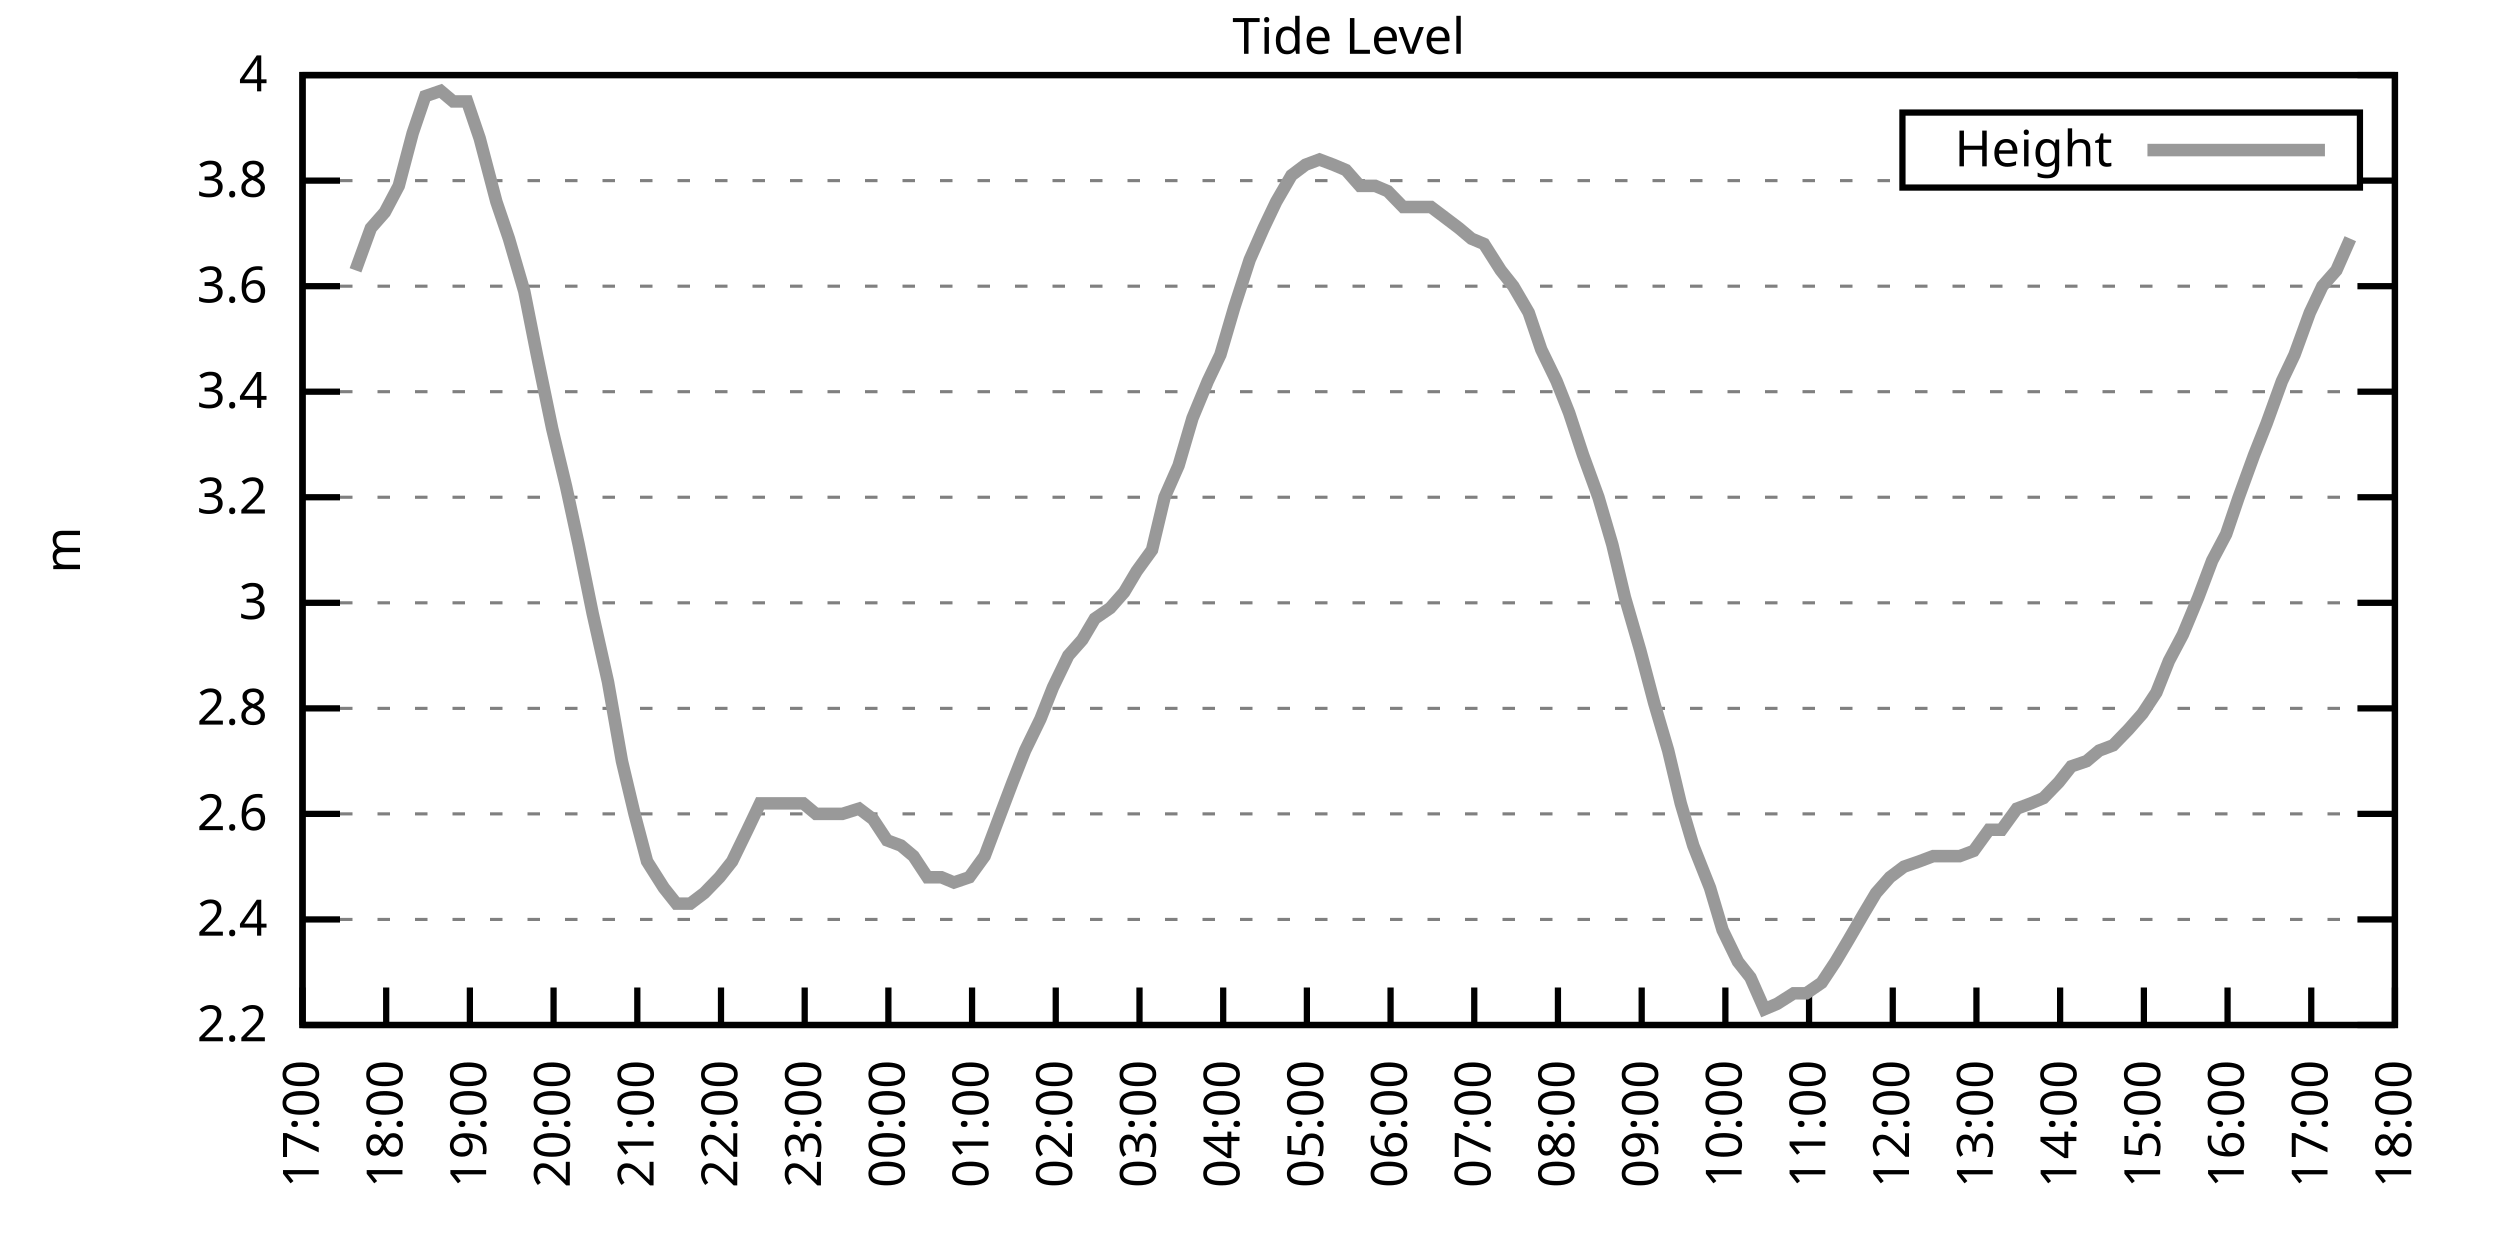
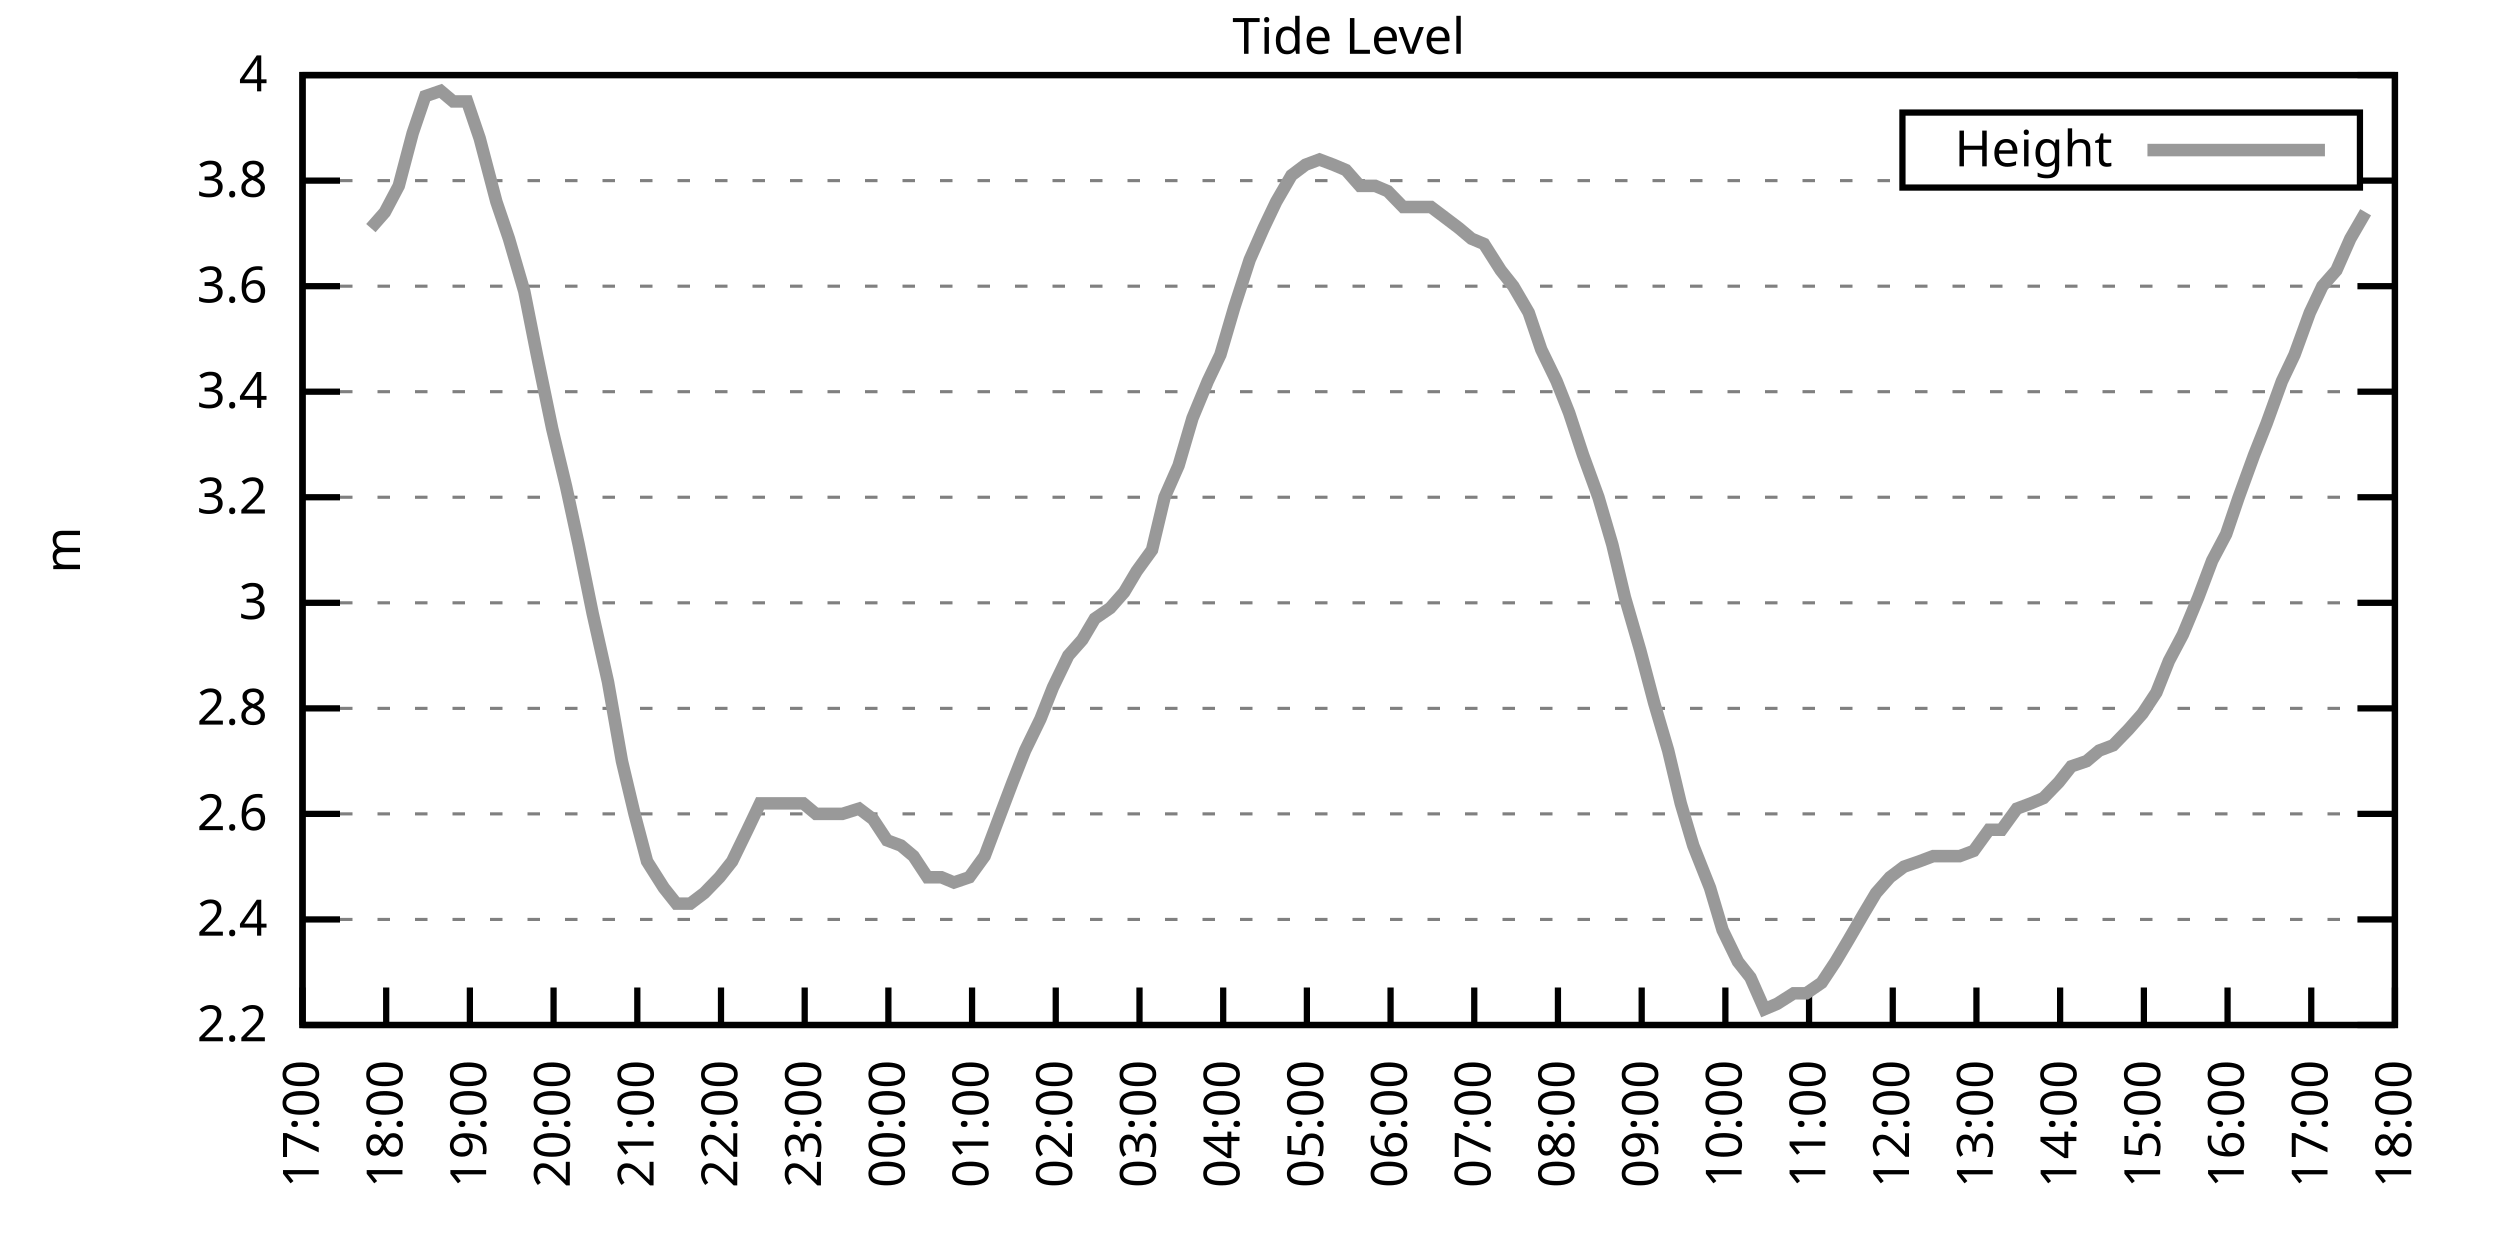
<svg xmlns="http://www.w3.org/2000/svg" xmlns:xlink="http://www.w3.org/1999/xlink" width="400" height="200" viewBox="0 0 400 200">
  <g id="gnuplot_canvas">
    <rect x="0" y="0" width="400" height="200" fill="none" />
    <defs>
      <circle id="gpDot" r="0.5" stroke-width="0.5" stroke="currentColor" />
      <path id="gpPt0" stroke-width="0.333" stroke="currentColor" d="M-1,0 h2 M0,-1 v2" />
      <path id="gpPt1" stroke-width="0.333" stroke="currentColor" d="M-1,-1 L1,1 M1,-1 L-1,1" />
      <path id="gpPt2" stroke-width="0.333" stroke="currentColor" d="M-1,0 L1,0 M0,-1 L0,1 M-1,-1 L1,1 M-1,1 L1,-1" />
      <rect id="gpPt3" stroke-width="0.333" stroke="currentColor" x="-1" y="-1" width="2" height="2" />
      <rect id="gpPt4" stroke-width="0.333" stroke="currentColor" fill="currentColor" x="-1" y="-1" width="2" height="2" />
      <circle id="gpPt5" stroke-width="0.333" stroke="currentColor" cx="0" cy="0" r="1" />
      <use xlink:href="#gpPt5" id="gpPt6" fill="currentColor" stroke="none" />
      <path id="gpPt7" stroke-width="0.333" stroke="currentColor" d="M0,-1.33 L-1.33,0.67 L1.33,0.67 z" />
      <use xlink:href="#gpPt7" id="gpPt8" fill="currentColor" stroke="none" />
      <use xlink:href="#gpPt7" id="gpPt9" stroke="currentColor" transform="rotate(180)" />
      <use xlink:href="#gpPt9" id="gpPt10" fill="currentColor" stroke="none" />
      <use xlink:href="#gpPt3" id="gpPt11" stroke="currentColor" transform="rotate(45)" />
      <use xlink:href="#gpPt11" id="gpPt12" fill="currentColor" stroke="none" />
      <path id="gpPt13" stroke-width="0.333" stroke="currentColor" d="M0,1.330 L1.265,0.411 L0.782,-1.067 L-0.782,-1.076 L-1.265,0.411 z" />
      <use xlink:href="#gpPt13" id="gpPt14" fill="currentColor" stroke="none" />
      <filter id="textbox" filterUnits="objectBoundingBox" x="0" y="0" height="1" width="1">
        <feFlood flood-color="white" flood-opacity="1" result="bgnd" />
        <feComposite in="SourceGraphic" in2="bgnd" operator="atop" />
      </filter>
      <filter id="greybox" filterUnits="objectBoundingBox" x="0" y="0" height="1" width="1">
        <feFlood flood-color="lightgrey" flood-opacity="1" result="grey" />
        <feComposite in="SourceGraphic" in2="grey" operator="atop" />
      </filter>
    </defs>
    <g fill="none" color="white" stroke="currentColor" stroke-width="1.00" stroke-linecap="butt" stroke-linejoin="miter">
</g>
    <g fill="none" color="black" stroke="currentColor" stroke-width="1.00" stroke-linecap="butt" stroke-linejoin="miter">
      <g stroke="none" shape-rendering="crispEdges">
        <polygon fill="rgb(255, 255, 255)" points="48.40,164.00 383.18,164.00 383.18,12.02 48.40,12.02 " />
      </g>
    </g>
    <g fill="none" color="black" stroke="currentColor" stroke-width="1.00" stroke-linecap="butt" stroke-linejoin="miter">
</g>
    <g fill="none" color="black" stroke="black" stroke-width="0.50" stroke-linecap="butt" stroke-linejoin="miter">
</g>
    <g fill="none" color="gray" stroke="currentColor" stroke-width="0.50" stroke-linecap="butt" stroke-linejoin="miter">
      <path stroke="gray" stroke-dasharray="2,4" class="gridline" d="M48.40,164.00 L383.19,164.00  " />
    </g>
    <g fill="none" color="gray" stroke="gray" stroke-width="1.00" stroke-linecap="butt" stroke-linejoin="miter">
</g>
    <g fill="none" color="black" stroke="currentColor" stroke-width="1.00" stroke-linecap="butt" stroke-linejoin="miter">
      <path stroke="black" d="M48.40,164.00 L54.40,164.00 M383.19,164.00 L377.19,164.00  " />
      <g transform="translate(42.80,166.60)" stroke="none" fill="black" font-family="Sans" font-size="8.00" text-anchor="end">
        <text>
          <tspan font-family="Sans"> 2.2</tspan>
        </text>
      </g>
    </g>
    <g fill="none" color="black" stroke="currentColor" stroke-width="1.00" stroke-linecap="butt" stroke-linejoin="miter">
</g>
    <g fill="none" color="black" stroke="black" stroke-width="0.50" stroke-linecap="butt" stroke-linejoin="miter">
</g>
    <g fill="none" color="gray" stroke="currentColor" stroke-width="0.50" stroke-linecap="butt" stroke-linejoin="miter">
      <path stroke="gray" stroke-dasharray="2,4" class="gridline" d="M48.40,147.11 L383.19,147.11  " />
    </g>
    <g fill="none" color="gray" stroke="gray" stroke-width="1.00" stroke-linecap="butt" stroke-linejoin="miter">
</g>
    <g fill="none" color="black" stroke="currentColor" stroke-width="1.00" stroke-linecap="butt" stroke-linejoin="miter">
      <path stroke="black" d="M48.40,147.11 L54.40,147.11 M383.19,147.11 L377.19,147.11  " />
      <g transform="translate(42.80,149.71)" stroke="none" fill="black" font-family="Sans" font-size="8.00" text-anchor="end">
        <text>
          <tspan font-family="Sans"> 2.4</tspan>
        </text>
      </g>
    </g>
    <g fill="none" color="black" stroke="currentColor" stroke-width="1.00" stroke-linecap="butt" stroke-linejoin="miter">
</g>
    <g fill="none" color="black" stroke="black" stroke-width="0.50" stroke-linecap="butt" stroke-linejoin="miter">
</g>
    <g fill="none" color="gray" stroke="currentColor" stroke-width="0.50" stroke-linecap="butt" stroke-linejoin="miter">
      <path stroke="gray" stroke-dasharray="2,4" class="gridline" d="M48.40,130.22 L383.19,130.22  " />
    </g>
    <g fill="none" color="gray" stroke="gray" stroke-width="1.00" stroke-linecap="butt" stroke-linejoin="miter">
</g>
    <g fill="none" color="black" stroke="currentColor" stroke-width="1.00" stroke-linecap="butt" stroke-linejoin="miter">
      <path stroke="black" d="M48.40,130.22 L54.40,130.22 M383.19,130.22 L377.19,130.22  " />
      <g transform="translate(42.80,132.82)" stroke="none" fill="black" font-family="Sans" font-size="8.00" text-anchor="end">
        <text>
          <tspan font-family="Sans"> 2.6</tspan>
        </text>
      </g>
    </g>
    <g fill="none" color="black" stroke="currentColor" stroke-width="1.00" stroke-linecap="butt" stroke-linejoin="miter">
</g>
    <g fill="none" color="black" stroke="black" stroke-width="0.50" stroke-linecap="butt" stroke-linejoin="miter">
</g>
    <g fill="none" color="gray" stroke="currentColor" stroke-width="0.50" stroke-linecap="butt" stroke-linejoin="miter">
      <path stroke="gray" stroke-dasharray="2,4" class="gridline" d="M48.40,113.34 L383.19,113.34  " />
    </g>
    <g fill="none" color="gray" stroke="gray" stroke-width="1.00" stroke-linecap="butt" stroke-linejoin="miter">
</g>
    <g fill="none" color="black" stroke="currentColor" stroke-width="1.00" stroke-linecap="butt" stroke-linejoin="miter">
      <path stroke="black" d="M48.40,113.34 L54.40,113.34 M383.19,113.34 L377.19,113.34  " />
      <g transform="translate(42.80,115.94)" stroke="none" fill="black" font-family="Sans" font-size="8.00" text-anchor="end">
        <text>
          <tspan font-family="Sans"> 2.8</tspan>
        </text>
      </g>
    </g>
    <g fill="none" color="black" stroke="currentColor" stroke-width="1.00" stroke-linecap="butt" stroke-linejoin="miter">
</g>
    <g fill="none" color="black" stroke="black" stroke-width="0.50" stroke-linecap="butt" stroke-linejoin="miter">
</g>
    <g fill="none" color="gray" stroke="currentColor" stroke-width="0.50" stroke-linecap="butt" stroke-linejoin="miter">
      <path stroke="gray" stroke-dasharray="2,4" class="gridline" d="M48.40,96.45 L383.19,96.45  " />
    </g>
    <g fill="none" color="gray" stroke="gray" stroke-width="1.00" stroke-linecap="butt" stroke-linejoin="miter">
</g>
    <g fill="none" color="black" stroke="currentColor" stroke-width="1.00" stroke-linecap="butt" stroke-linejoin="miter">
      <path stroke="black" d="M48.40,96.45 L54.40,96.45 M383.19,96.45 L377.19,96.45  " />
      <g transform="translate(42.80,99.05)" stroke="none" fill="black" font-family="Sans" font-size="8.00" text-anchor="end">
        <text>
          <tspan font-family="Sans"> 3</tspan>
        </text>
      </g>
    </g>
    <g fill="none" color="black" stroke="currentColor" stroke-width="1.00" stroke-linecap="butt" stroke-linejoin="miter">
</g>
    <g fill="none" color="black" stroke="black" stroke-width="0.50" stroke-linecap="butt" stroke-linejoin="miter">
</g>
    <g fill="none" color="gray" stroke="currentColor" stroke-width="0.50" stroke-linecap="butt" stroke-linejoin="miter">
      <path stroke="gray" stroke-dasharray="2,4" class="gridline" d="M48.40,79.56 L383.19,79.56  " />
    </g>
    <g fill="none" color="gray" stroke="gray" stroke-width="1.00" stroke-linecap="butt" stroke-linejoin="miter">
</g>
    <g fill="none" color="black" stroke="currentColor" stroke-width="1.00" stroke-linecap="butt" stroke-linejoin="miter">
      <path stroke="black" d="M48.40,79.56 L54.40,79.56 M383.19,79.56 L377.19,79.56  " />
      <g transform="translate(42.80,82.16)" stroke="none" fill="black" font-family="Sans" font-size="8.00" text-anchor="end">
        <text>
          <tspan font-family="Sans"> 3.2</tspan>
        </text>
      </g>
    </g>
    <g fill="none" color="black" stroke="currentColor" stroke-width="1.00" stroke-linecap="butt" stroke-linejoin="miter">
</g>
    <g fill="none" color="black" stroke="black" stroke-width="0.50" stroke-linecap="butt" stroke-linejoin="miter">
</g>
    <g fill="none" color="gray" stroke="currentColor" stroke-width="0.50" stroke-linecap="butt" stroke-linejoin="miter">
      <path stroke="gray" stroke-dasharray="2,4" class="gridline" d="M48.40,62.67 L383.19,62.67  " />
    </g>
    <g fill="none" color="gray" stroke="gray" stroke-width="1.00" stroke-linecap="butt" stroke-linejoin="miter">
</g>
    <g fill="none" color="black" stroke="currentColor" stroke-width="1.00" stroke-linecap="butt" stroke-linejoin="miter">
      <path stroke="black" d="M48.40,62.67 L54.40,62.67 M383.19,62.67 L377.19,62.67  " />
      <g transform="translate(42.80,65.27)" stroke="none" fill="black" font-family="Sans" font-size="8.00" text-anchor="end">
        <text>
          <tspan font-family="Sans"> 3.4</tspan>
        </text>
      </g>
    </g>
    <g fill="none" color="black" stroke="currentColor" stroke-width="1.00" stroke-linecap="butt" stroke-linejoin="miter">
</g>
    <g fill="none" color="black" stroke="black" stroke-width="0.50" stroke-linecap="butt" stroke-linejoin="miter">
</g>
    <g fill="none" color="gray" stroke="currentColor" stroke-width="0.50" stroke-linecap="butt" stroke-linejoin="miter">
      <path stroke="gray" stroke-dasharray="2,4" class="gridline" d="M48.40,45.79 L383.19,45.79  " />
    </g>
    <g fill="none" color="gray" stroke="gray" stroke-width="1.00" stroke-linecap="butt" stroke-linejoin="miter">
</g>
    <g fill="none" color="black" stroke="currentColor" stroke-width="1.00" stroke-linecap="butt" stroke-linejoin="miter">
      <path stroke="black" d="M48.40,45.79 L54.40,45.79 M383.19,45.79 L377.19,45.79  " />
      <g transform="translate(42.80,48.39)" stroke="none" fill="black" font-family="Sans" font-size="8.00" text-anchor="end">
        <text>
          <tspan font-family="Sans"> 3.6</tspan>
        </text>
      </g>
    </g>
    <g fill="none" color="black" stroke="currentColor" stroke-width="1.00" stroke-linecap="butt" stroke-linejoin="miter">
</g>
    <g fill="none" color="black" stroke="black" stroke-width="0.50" stroke-linecap="butt" stroke-linejoin="miter">
</g>
    <g fill="none" color="gray" stroke="currentColor" stroke-width="0.50" stroke-linecap="butt" stroke-linejoin="miter">
      <path stroke="gray" stroke-dasharray="2,4" class="gridline" d="M48.40,28.90 L304.39,28.90 M377.59,28.90 L383.19,28.90  " />
    </g>
    <g fill="none" color="gray" stroke="gray" stroke-width="1.00" stroke-linecap="butt" stroke-linejoin="miter">
</g>
    <g fill="none" color="black" stroke="currentColor" stroke-width="1.00" stroke-linecap="butt" stroke-linejoin="miter">
      <path stroke="black" d="M48.40,28.90 L54.40,28.90 M383.19,28.90 L377.19,28.90  " />
      <g transform="translate(42.80,31.50)" stroke="none" fill="black" font-family="Sans" font-size="8.00" text-anchor="end">
        <text>
          <tspan font-family="Sans"> 3.8</tspan>
        </text>
      </g>
    </g>
    <g fill="none" color="black" stroke="currentColor" stroke-width="1.00" stroke-linecap="butt" stroke-linejoin="miter">
</g>
    <g fill="none" color="black" stroke="black" stroke-width="0.50" stroke-linecap="butt" stroke-linejoin="miter">
</g>
    <g fill="none" color="gray" stroke="currentColor" stroke-width="0.50" stroke-linecap="butt" stroke-linejoin="miter">
      <path stroke="gray" stroke-dasharray="2,4" class="gridline" d="M48.40,12.01 L383.19,12.01  " />
    </g>
    <g fill="none" color="gray" stroke="gray" stroke-width="1.00" stroke-linecap="butt" stroke-linejoin="miter">
</g>
    <g fill="none" color="black" stroke="currentColor" stroke-width="1.00" stroke-linecap="butt" stroke-linejoin="miter">
      <path stroke="black" d="M48.40,12.01 L54.40,12.01 M383.19,12.01 L377.19,12.01  " />
      <g transform="translate(42.80,14.61)" stroke="none" fill="black" font-family="Sans" font-size="8.00" text-anchor="end">
        <text>
          <tspan font-family="Sans"> 4</tspan>
        </text>
      </g>
    </g>
    <g fill="none" color="black" stroke="currentColor" stroke-width="1.00" stroke-linecap="butt" stroke-linejoin="miter">
      <path stroke="black" d="M48.40,164.00 L48.40,158.00  " />
      <g transform="translate(51.00,169.60) rotate(270.00)" stroke="none" fill="black" font-family="Sans" font-size="8.00" text-anchor="end">
        <text>
          <tspan font-family="Sans">17:00</tspan>
        </text>
      </g>
    </g>
    <g fill="none" color="black" stroke="currentColor" stroke-width="1.00" stroke-linecap="butt" stroke-linejoin="miter">
      <path stroke="black" d="M61.79,164.00 L61.79,158.00  " />
      <g transform="translate(64.39,169.60) rotate(270.00)" stroke="none" fill="black" font-family="Sans" font-size="8.00" text-anchor="end">
        <text>
          <tspan font-family="Sans">18:00</tspan>
        </text>
      </g>
    </g>
    <g fill="none" color="black" stroke="currentColor" stroke-width="1.00" stroke-linecap="butt" stroke-linejoin="miter">
      <path stroke="black" d="M75.18,164.00 L75.18,158.00  " />
      <g transform="translate(77.78,169.60) rotate(270.00)" stroke="none" fill="black" font-family="Sans" font-size="8.00" text-anchor="end">
        <text>
          <tspan font-family="Sans">19:00</tspan>
        </text>
      </g>
    </g>
    <g fill="none" color="black" stroke="currentColor" stroke-width="1.00" stroke-linecap="butt" stroke-linejoin="miter">
      <path stroke="black" d="M88.57,164.00 L88.57,158.00  " />
      <g transform="translate(91.17,169.60) rotate(270.00)" stroke="none" fill="black" font-family="Sans" font-size="8.00" text-anchor="end">
        <text>
          <tspan font-family="Sans">20:00</tspan>
        </text>
      </g>
    </g>
    <g fill="none" color="black" stroke="currentColor" stroke-width="1.00" stroke-linecap="butt" stroke-linejoin="miter">
      <path stroke="black" d="M101.97,164.00 L101.97,158.00  " />
      <g transform="translate(104.57,169.60) rotate(270.00)" stroke="none" fill="black" font-family="Sans" font-size="8.00" text-anchor="end">
        <text>
          <tspan font-family="Sans">21:00</tspan>
        </text>
      </g>
    </g>
    <g fill="none" color="black" stroke="currentColor" stroke-width="1.00" stroke-linecap="butt" stroke-linejoin="miter">
      <path stroke="black" d="M115.36,164.00 L115.36,158.00  " />
      <g transform="translate(117.96,169.60) rotate(270.00)" stroke="none" fill="black" font-family="Sans" font-size="8.00" text-anchor="end">
        <text>
          <tspan font-family="Sans">22:00</tspan>
        </text>
      </g>
    </g>
    <g fill="none" color="black" stroke="currentColor" stroke-width="1.00" stroke-linecap="butt" stroke-linejoin="miter">
      <path stroke="black" d="M128.75,164.00 L128.75,158.00  " />
      <g transform="translate(131.35,169.60) rotate(270.00)" stroke="none" fill="black" font-family="Sans" font-size="8.00" text-anchor="end">
        <text>
          <tspan font-family="Sans">23:00</tspan>
        </text>
      </g>
    </g>
    <g fill="none" color="black" stroke="currentColor" stroke-width="1.00" stroke-linecap="butt" stroke-linejoin="miter">
      <path stroke="black" d="M142.14,164.00 L142.14,158.00  " />
      <g transform="translate(144.74,169.60) rotate(270.00)" stroke="none" fill="black" font-family="Sans" font-size="8.00" text-anchor="end">
        <text>
          <tspan font-family="Sans">00:00</tspan>
        </text>
      </g>
    </g>
    <g fill="none" color="black" stroke="currentColor" stroke-width="1.00" stroke-linecap="butt" stroke-linejoin="miter">
      <path stroke="black" d="M155.53,164.00 L155.53,158.00  " />
      <g transform="translate(158.13,169.60) rotate(270.00)" stroke="none" fill="black" font-family="Sans" font-size="8.00" text-anchor="end">
        <text>
          <tspan font-family="Sans">01:00</tspan>
        </text>
      </g>
    </g>
    <g fill="none" color="black" stroke="currentColor" stroke-width="1.00" stroke-linecap="butt" stroke-linejoin="miter">
      <path stroke="black" d="M168.92,164.00 L168.92,158.00  " />
      <g transform="translate(171.52,169.60) rotate(270.00)" stroke="none" fill="black" font-family="Sans" font-size="8.00" text-anchor="end">
        <text>
          <tspan font-family="Sans">02:00</tspan>
        </text>
      </g>
    </g>
    <g fill="none" color="black" stroke="currentColor" stroke-width="1.00" stroke-linecap="butt" stroke-linejoin="miter">
      <path stroke="black" d="M182.32,164.00 L182.32,158.00  " />
      <g transform="translate(184.92,169.60) rotate(270.00)" stroke="none" fill="black" font-family="Sans" font-size="8.00" text-anchor="end">
        <text>
          <tspan font-family="Sans">03:00</tspan>
        </text>
      </g>
    </g>
    <g fill="none" color="black" stroke="currentColor" stroke-width="1.00" stroke-linecap="butt" stroke-linejoin="miter">
      <path stroke="black" d="M195.71,164.00 L195.71,158.00  " />
      <g transform="translate(198.31,169.60) rotate(270.00)" stroke="none" fill="black" font-family="Sans" font-size="8.00" text-anchor="end">
        <text>
          <tspan font-family="Sans">04:00</tspan>
        </text>
      </g>
    </g>
    <g fill="none" color="black" stroke="currentColor" stroke-width="1.00" stroke-linecap="butt" stroke-linejoin="miter">
      <path stroke="black" d="M209.10,164.00 L209.10,158.00  " />
      <g transform="translate(211.70,169.60) rotate(270.00)" stroke="none" fill="black" font-family="Sans" font-size="8.00" text-anchor="end">
        <text>
          <tspan font-family="Sans">05:00</tspan>
        </text>
      </g>
    </g>
    <g fill="none" color="black" stroke="currentColor" stroke-width="1.00" stroke-linecap="butt" stroke-linejoin="miter">
      <path stroke="black" d="M222.49,164.00 L222.49,158.00  " />
      <g transform="translate(225.09,169.60) rotate(270.00)" stroke="none" fill="black" font-family="Sans" font-size="8.00" text-anchor="end">
        <text>
          <tspan font-family="Sans">06:00</tspan>
        </text>
      </g>
    </g>
    <g fill="none" color="black" stroke="currentColor" stroke-width="1.00" stroke-linecap="butt" stroke-linejoin="miter">
      <path stroke="black" d="M235.88,164.00 L235.88,158.00  " />
      <g transform="translate(238.48,169.60) rotate(270.00)" stroke="none" fill="black" font-family="Sans" font-size="8.00" text-anchor="end">
        <text>
          <tspan font-family="Sans">07:00</tspan>
        </text>
      </g>
    </g>
    <g fill="none" color="black" stroke="currentColor" stroke-width="1.00" stroke-linecap="butt" stroke-linejoin="miter">
      <path stroke="black" d="M249.27,164.00 L249.27,158.00  " />
      <g transform="translate(251.87,169.60) rotate(270.00)" stroke="none" fill="black" font-family="Sans" font-size="8.00" text-anchor="end">
        <text>
          <tspan font-family="Sans">08:00</tspan>
        </text>
      </g>
    </g>
    <g fill="none" color="black" stroke="currentColor" stroke-width="1.00" stroke-linecap="butt" stroke-linejoin="miter">
      <path stroke="black" d="M262.67,164.00 L262.67,158.00  " />
      <g transform="translate(265.27,169.60) rotate(270.00)" stroke="none" fill="black" font-family="Sans" font-size="8.00" text-anchor="end">
        <text>
          <tspan font-family="Sans">09:00</tspan>
        </text>
      </g>
    </g>
    <g fill="none" color="black" stroke="currentColor" stroke-width="1.00" stroke-linecap="butt" stroke-linejoin="miter">
      <path stroke="black" d="M276.06,164.00 L276.06,158.00  " />
      <g transform="translate(278.66,169.60) rotate(270.00)" stroke="none" fill="black" font-family="Sans" font-size="8.00" text-anchor="end">
        <text>
          <tspan font-family="Sans">10:00</tspan>
        </text>
      </g>
    </g>
    <g fill="none" color="black" stroke="currentColor" stroke-width="1.00" stroke-linecap="butt" stroke-linejoin="miter">
      <path stroke="black" d="M289.45,164.00 L289.45,158.00  " />
      <g transform="translate(292.05,169.60) rotate(270.00)" stroke="none" fill="black" font-family="Sans" font-size="8.00" text-anchor="end">
        <text>
          <tspan font-family="Sans">11:00</tspan>
        </text>
      </g>
    </g>
    <g fill="none" color="black" stroke="currentColor" stroke-width="1.00" stroke-linecap="butt" stroke-linejoin="miter">
      <path stroke="black" d="M302.84,164.00 L302.84,158.00  " />
      <g transform="translate(305.44,169.60) rotate(270.00)" stroke="none" fill="black" font-family="Sans" font-size="8.00" text-anchor="end">
        <text>
          <tspan font-family="Sans">12:00</tspan>
        </text>
      </g>
    </g>
    <g fill="none" color="black" stroke="currentColor" stroke-width="1.00" stroke-linecap="butt" stroke-linejoin="miter">
      <path stroke="black" d="M316.23,164.00 L316.23,158.00  " />
      <g transform="translate(318.83,169.60) rotate(270.00)" stroke="none" fill="black" font-family="Sans" font-size="8.00" text-anchor="end">
        <text>
          <tspan font-family="Sans">13:00</tspan>
        </text>
      </g>
    </g>
    <g fill="none" color="black" stroke="currentColor" stroke-width="1.00" stroke-linecap="butt" stroke-linejoin="miter">
      <path stroke="black" d="M329.62,164.00 L329.62,158.00  " />
      <g transform="translate(332.22,169.60) rotate(270.00)" stroke="none" fill="black" font-family="Sans" font-size="8.00" text-anchor="end">
        <text>
          <tspan font-family="Sans">14:00</tspan>
        </text>
      </g>
    </g>
    <g fill="none" color="black" stroke="currentColor" stroke-width="1.00" stroke-linecap="butt" stroke-linejoin="miter">
      <path stroke="black" d="M343.02,164.00 L343.02,158.00  " />
      <g transform="translate(345.62,169.60) rotate(270.00)" stroke="none" fill="black" font-family="Sans" font-size="8.00" text-anchor="end">
        <text>
          <tspan font-family="Sans">15:00</tspan>
        </text>
      </g>
    </g>
    <g fill="none" color="black" stroke="currentColor" stroke-width="1.00" stroke-linecap="butt" stroke-linejoin="miter">
      <path stroke="black" d="M356.41,164.00 L356.41,158.00  " />
      <g transform="translate(359.01,169.60) rotate(270.00)" stroke="none" fill="black" font-family="Sans" font-size="8.00" text-anchor="end">
        <text>
          <tspan font-family="Sans">16:00</tspan>
        </text>
      </g>
    </g>
    <g fill="none" color="black" stroke="currentColor" stroke-width="1.00" stroke-linecap="butt" stroke-linejoin="miter">
      <path stroke="black" d="M369.80,164.00 L369.80,158.00  " />
      <g transform="translate(372.40,169.60) rotate(270.00)" stroke="none" fill="black" font-family="Sans" font-size="8.00" text-anchor="end">
        <text>
          <tspan font-family="Sans">17:00</tspan>
        </text>
      </g>
    </g>
    <g fill="none" color="black" stroke="currentColor" stroke-width="1.00" stroke-linecap="butt" stroke-linejoin="miter">
      <path stroke="black" d="M383.19,164.00 L383.19,158.00  " />
      <g transform="translate(385.79,169.60) rotate(270.00)" stroke="none" fill="black" font-family="Sans" font-size="8.00" text-anchor="end">
        <text>
          <tspan font-family="Sans">18:00</tspan>
        </text>
      </g>
    </g>
    <g fill="none" color="black" stroke="currentColor" stroke-width="1.00" stroke-linecap="butt" stroke-linejoin="miter">
</g>
    <g fill="none" color="black" stroke="currentColor" stroke-width="1.00" stroke-linecap="butt" stroke-linejoin="miter">
      <path stroke="black" d="M48.40,12.01 L48.40,164.00 L383.19,164.00 L383.19,12.01 L48.40,12.01 Z  " />
    </g>
    <g fill="none" color="black" stroke="currentColor" stroke-width="1.00" stroke-linecap="butt" stroke-linejoin="miter">
</g>
    <g fill="none" color="black" stroke="currentColor" stroke-width="1.00" stroke-linecap="butt" stroke-linejoin="miter">
      <path stroke="black" d="M304.39,30.01 L304.39,18.01 L377.59,18.01 L377.59,30.01 L304.39,30.01 Z  " />
    </g>
    <g id="Tide_level_plot_1">
      <g fill="none" color="white" stroke="black" stroke-width="2.00" stroke-linecap="butt" stroke-linejoin="miter">
</g>
      <g fill="none" color="black" stroke="currentColor" stroke-width="2.00" stroke-linecap="butt" stroke-linejoin="miter">
        <g transform="translate(337.99,26.61)" stroke="none" fill="black" font-family="Sans" font-size="8.00" text-anchor="end">
          <text>
            <tspan font-family="Sans">Height</tspan>
          </text>
        </g>
      </g>
      <g fill="none" color="black" stroke="currentColor" stroke-width="2.00" stroke-linecap="butt" stroke-linejoin="miter">
-         <path stroke="rgb(153, 153, 153)" d="M343.59,24.01 L371.99,24.01 M56.88,43.25 L59.34,36.50 L61.57,33.96 L63.80,29.74 L66.03,21.30 L68.04,15.39   L70.50,14.54 L72.50,16.23 L74.74,16.23 L76.75,22.14 L79.42,32.28 L81.43,38.19 L83.89,46.63 L85.90,56.76   L88.35,68.58 L90.58,77.87 L92.59,87.16 L94.82,98.14 L97.28,109.11 L99.51,121.78 L101.52,130.22 L103.53,137.82   L106.21,142.05 L108.22,144.58 L110.45,144.58 L112.68,142.89 L115.13,140.36 L117.14,137.82 L119.60,132.76 L121.61,128.54   L124.06,128.54 L126.29,128.54 L128.53,128.54 L130.54,130.22 L132.99,130.22 L134.78,130.22 L137.45,129.38 L139.69,131.07   L141.92,134.45 L144.15,135.29 L146.16,136.98 L148.39,140.36 L150.62,140.36 L152.63,141.20 L155.09,140.36 L157.54,136.98   L159.77,131.07 L162.01,125.16 L164.01,120.09 L166.47,115.03 L168.48,109.96 L170.93,104.89 L173.17,102.36 L175.17,98.98   L177.63,97.29 L179.86,94.76 L181.87,91.38 L184.32,88.00 L186.33,79.56 L188.57,74.49 L190.80,66.90 L193.25,60.98   L195.26,56.76 L197.49,49.16 L199.95,41.56 L202.18,36.50 L204.19,32.28 L206.64,28.05 L208.88,26.36 L211.11,25.52   L213.34,26.36 L215.35,27.21 L217.58,29.74 L220.04,29.74 L222.04,30.59 L224.50,33.12 L226.73,33.12 L228.96,33.12   L231.20,34.81 L233.43,36.50 L235.44,38.19 L237.44,39.03 L240.12,43.25 L242.13,45.79 L244.59,50.01 L246.60,55.92   L249.05,60.98 L251.06,66.05 L253.29,72.81 L255.75,79.56 L257.98,87.16 L259.99,95.60 L262.44,104.05 L264.67,112.49   L266.91,120.09 L268.92,128.54 L270.92,135.29 L273.60,142.05 L275.61,148.80 L278.07,153.87 L280.07,156.40 L282.31,161.47   L284.32,160.62 L286.99,158.93 L289.00,158.93 L291.46,157.24 L293.69,153.87 L295.70,150.49 L298.15,146.27 L300.16,142.89   L302.39,140.36 L304.63,138.67 L307.08,137.82 L309.31,136.98 L311.32,136.98 L313.55,136.98 L315.79,136.14 L318.24,132.76   L320.25,132.76 L322.70,129.38 L324.94,128.54 L326.95,127.69 L329.40,125.16 L331.41,122.62 L333.86,121.78 L335.87,120.09   L338.10,119.25 L340.56,116.71 L342.79,114.18 L345.02,110.80 L347.03,105.74 L349.26,101.52 L351.72,95.60 L353.95,89.69   L356.18,85.47 L358.19,79.56 L360.65,72.81 L362.66,67.74 L365.11,60.98 L367.12,56.76 L369.58,50.01 L371.58,45.79   L373.82,43.25 L376.05,38.19  " />
+         <path stroke="rgb(153, 153, 153)" d="M343.59,24.01 L371.99,24.01 M59.34,36.50 L61.57,33.96 L63.80,29.74 L66.03,21.30 L68.04,15.39 L70.50,14.54   L72.50,16.23 L74.74,16.23 L76.75,22.14 L79.42,32.28 L81.43,38.19 L83.89,46.63 L85.90,56.76 L88.35,68.58   L90.58,77.87 L92.59,87.16 L94.82,98.14 L97.28,109.11 L99.51,121.78 L101.52,130.22 L103.53,137.82 L106.21,142.05   L108.22,144.58 L110.45,144.58 L112.68,142.89 L115.13,140.36 L117.14,137.82 L119.60,132.76 L121.61,128.54 L124.06,128.54   L126.29,128.54 L128.53,128.54 L130.54,130.22 L132.99,130.22 L134.78,130.22 L137.45,129.38 L139.69,131.07 L141.92,134.45   L144.15,135.29 L146.16,136.98 L148.39,140.36 L150.62,140.36 L152.63,141.20 L155.09,140.36 L157.54,136.98 L159.77,131.07   L162.01,125.16 L164.01,120.09 L166.47,115.03 L168.48,109.96 L170.93,104.89 L173.17,102.36 L175.17,98.98 L177.63,97.29   L179.86,94.76 L181.87,91.38 L184.32,88.00 L186.33,79.56 L188.57,74.49 L190.80,66.90 L193.25,60.98 L195.26,56.76   L197.49,49.16 L199.95,41.56 L202.18,36.50 L204.19,32.28 L206.64,28.05 L208.88,26.36 L211.11,25.52 L213.34,26.36   L215.35,27.21 L217.58,29.74 L220.04,29.74 L222.04,30.59 L224.50,33.12 L226.73,33.12 L228.96,33.12 L231.20,34.81   L233.43,36.50 L235.44,38.19 L237.44,39.03 L240.12,43.25 L242.13,45.79 L244.59,50.01 L246.60,55.92 L249.05,60.98   L251.06,66.05 L253.29,72.81 L255.75,79.56 L257.98,87.16 L259.99,95.60 L262.44,104.05 L264.67,112.49 L266.91,120.09   L268.92,128.54 L270.92,135.29 L273.60,142.05 L275.61,148.80 L278.07,153.87 L280.07,156.40 L282.31,161.47 L284.32,160.62   L286.99,158.93 L289.00,158.93 L291.46,157.24 L293.69,153.87 L295.70,150.49 L298.15,146.27 L300.16,142.89 L302.39,140.36   L304.63,138.67 L307.08,137.82 L309.31,136.98 L311.32,136.98 L313.55,136.98 L315.79,136.14 L318.24,132.76 L320.25,132.76   L322.70,129.38 L324.94,128.54 L326.95,127.69 L329.40,125.16 L331.41,122.62 L333.86,121.78 L335.87,120.09 L338.10,119.25   L340.56,116.71 L342.79,114.18 L345.02,110.80 L347.03,105.74 L349.26,101.52 L351.72,95.60 L353.95,89.69 L356.18,85.47   L358.19,79.56 L360.65,72.81 L362.66,67.74 L365.11,60.98 L367.12,56.76 L369.58,50.01 L371.58,45.79 L373.82,43.25   L376.05,38.19 L378.50,33.96  " />
      </g>
    </g>
    <g fill="none" color="black" stroke="currentColor" stroke-width="2.00" stroke-linecap="butt" stroke-linejoin="miter">
</g>
    <g fill="none" color="black" stroke="black" stroke-width="1.00" stroke-linecap="butt" stroke-linejoin="miter">
</g>
    <g fill="none" color="black" stroke="currentColor" stroke-width="1.00" stroke-linecap="butt" stroke-linejoin="miter">
      <path stroke="black" d="M48.40,12.01 L48.40,164.00 L383.19,164.00 L383.19,12.01 L48.40,12.01 Z  " />
      <g transform="translate(12.80,88.01) rotate(270.00)" stroke="none" fill="black" font-family="Sans" font-size="8.00" text-anchor="middle">
        <text>
          <tspan font-family="Sans">m</tspan>
        </text>
      </g>
    </g>
    <g fill="none" color="black" stroke="currentColor" stroke-width="1.00" stroke-linecap="butt" stroke-linejoin="miter">
</g>
    <g fill="none" color="black" stroke="currentColor" stroke-width="1.00" stroke-linecap="butt" stroke-linejoin="miter">
      <g transform="translate(215.79,8.61)" stroke="none" fill="black" font-family="Sans" font-size="8.00" text-anchor="middle">
        <text>
          <tspan font-family="Sans">Tide Level</tspan>
        </text>
      </g>
    </g>
    <g fill="none" color="black" stroke="currentColor" stroke-width="1.00" stroke-linecap="butt" stroke-linejoin="miter">
</g>
  </g>
</svg>
